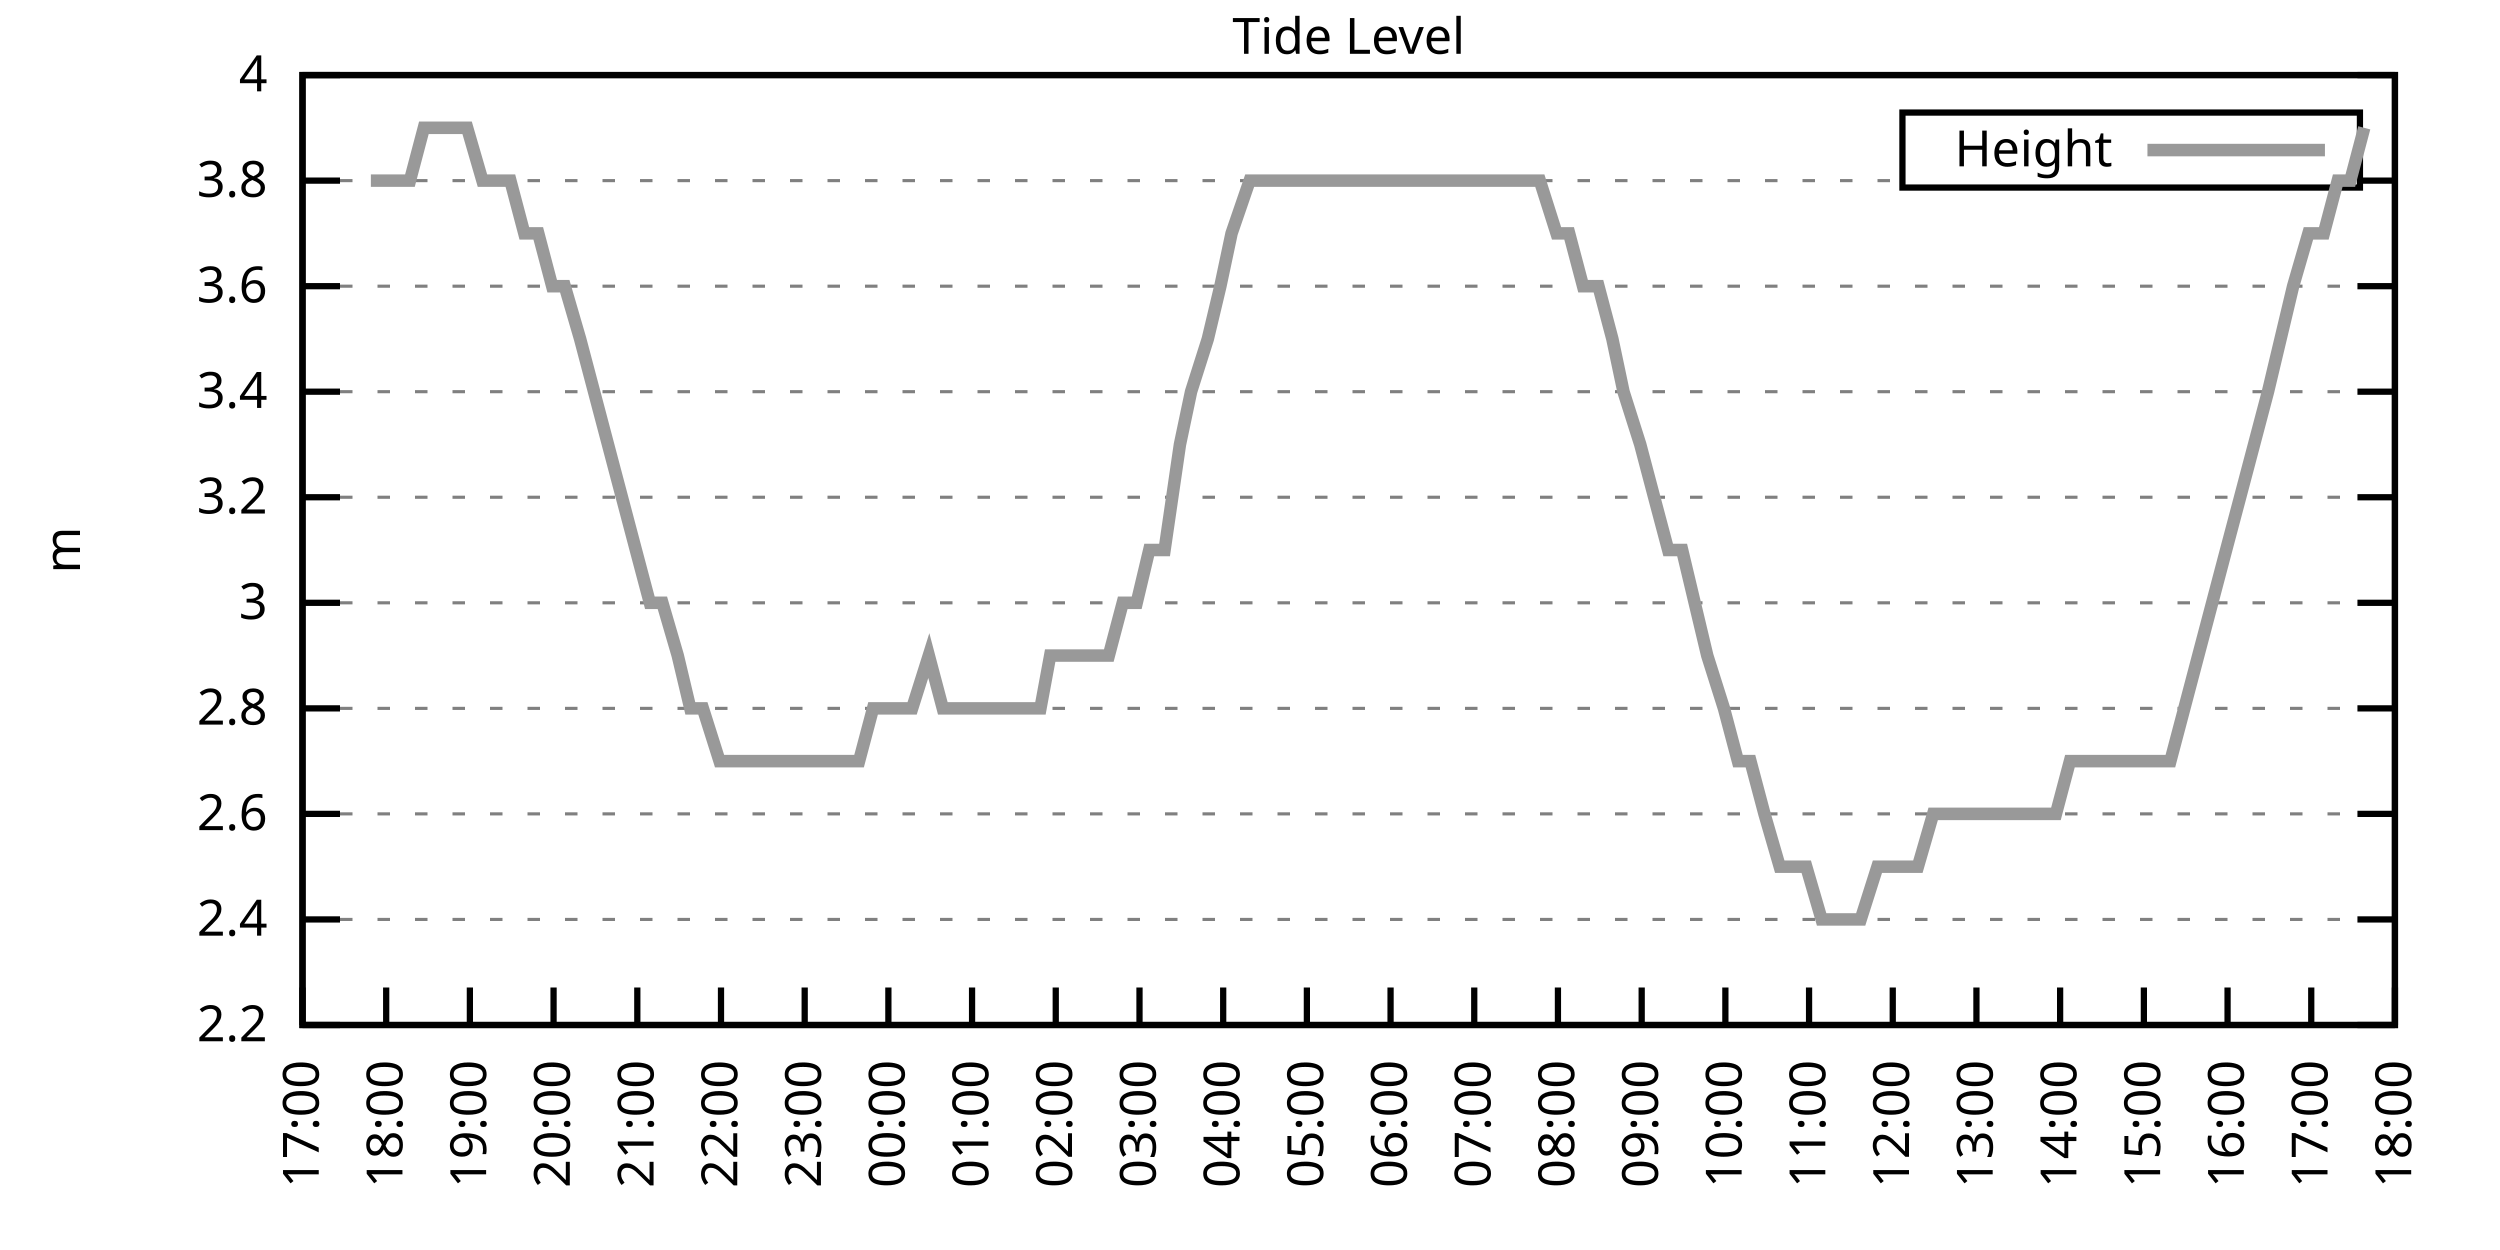
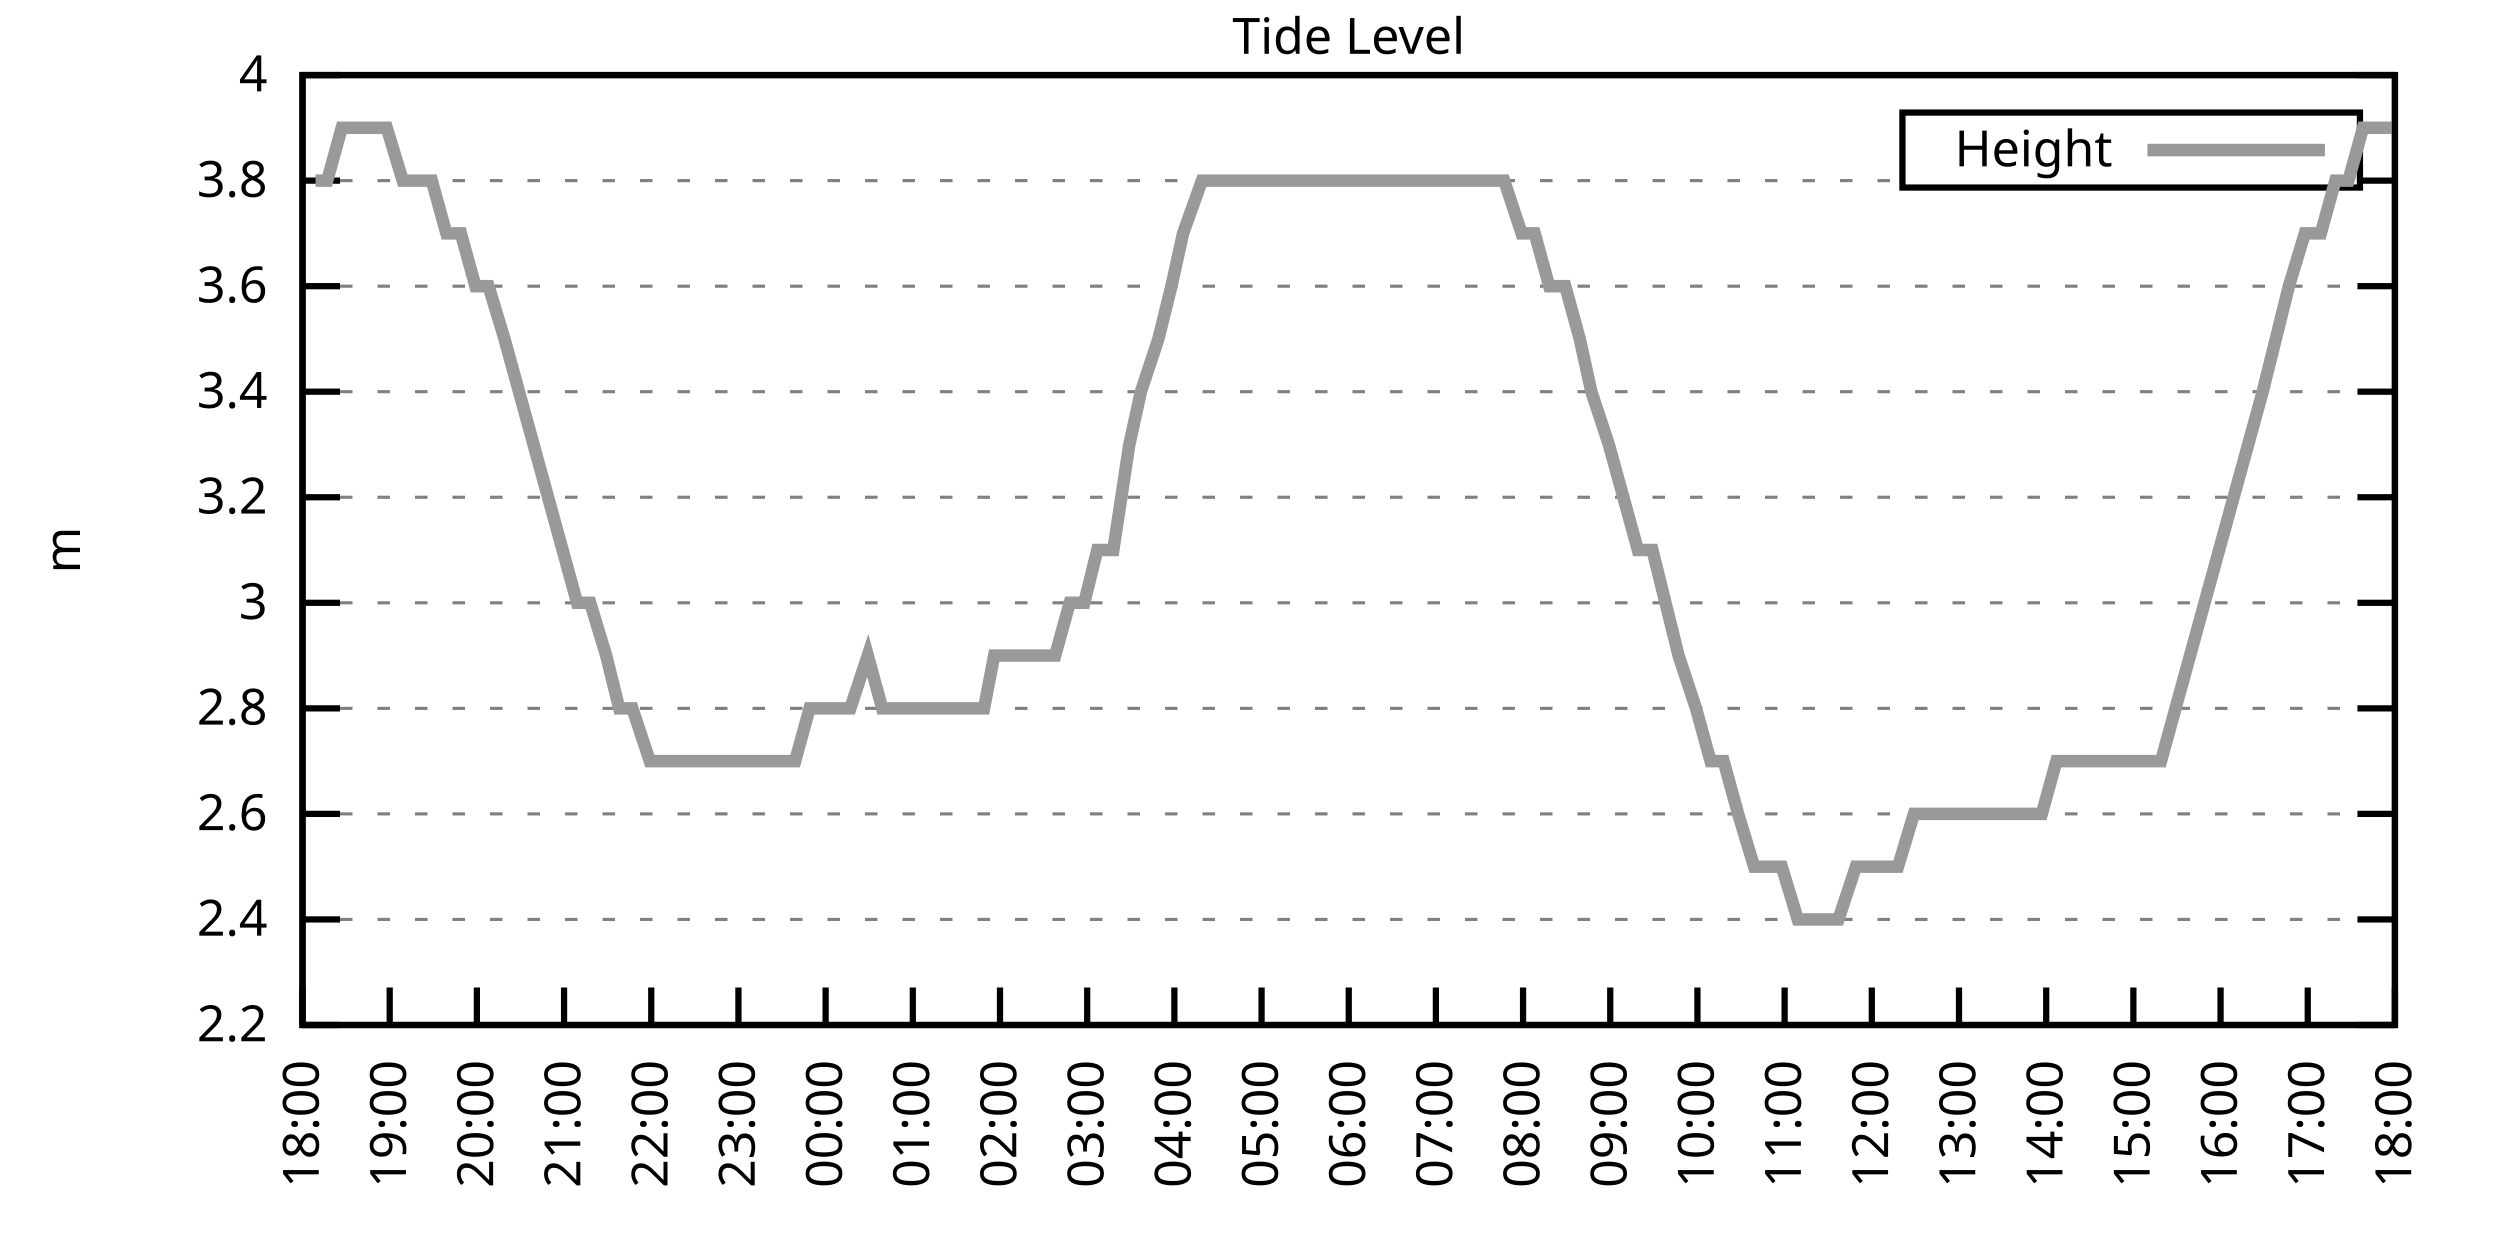
<svg xmlns="http://www.w3.org/2000/svg" xmlns:xlink="http://www.w3.org/1999/xlink" width="400" height="200" viewBox="0 0 400 200">
  <g id="gnuplot_canvas">
    <rect x="0" y="0" width="400" height="200" fill="none" />
    <defs>
      <circle id="gpDot" r="0.5" stroke-width="0.5" stroke="currentColor" />
      <path id="gpPt0" stroke-width="0.333" stroke="currentColor" d="M-1,0 h2 M0,-1 v2" />
      <path id="gpPt1" stroke-width="0.333" stroke="currentColor" d="M-1,-1 L1,1 M1,-1 L-1,1" />
      <path id="gpPt2" stroke-width="0.333" stroke="currentColor" d="M-1,0 L1,0 M0,-1 L0,1 M-1,-1 L1,1 M-1,1 L1,-1" />
      <rect id="gpPt3" stroke-width="0.333" stroke="currentColor" x="-1" y="-1" width="2" height="2" />
      <rect id="gpPt4" stroke-width="0.333" stroke="currentColor" fill="currentColor" x="-1" y="-1" width="2" height="2" />
      <circle id="gpPt5" stroke-width="0.333" stroke="currentColor" cx="0" cy="0" r="1" />
      <use xlink:href="#gpPt5" id="gpPt6" fill="currentColor" stroke="none" />
      <path id="gpPt7" stroke-width="0.333" stroke="currentColor" d="M0,-1.33 L-1.33,0.67 L1.33,0.67 z" />
      <use xlink:href="#gpPt7" id="gpPt8" fill="currentColor" stroke="none" />
      <use xlink:href="#gpPt7" id="gpPt9" stroke="currentColor" transform="rotate(180)" />
      <use xlink:href="#gpPt9" id="gpPt10" fill="currentColor" stroke="none" />
      <use xlink:href="#gpPt3" id="gpPt11" stroke="currentColor" transform="rotate(45)" />
      <use xlink:href="#gpPt11" id="gpPt12" fill="currentColor" stroke="none" />
      <path id="gpPt13" stroke-width="0.333" stroke="currentColor" d="M0,1.330 L1.265,0.411 L0.782,-1.067 L-0.782,-1.076 L-1.265,0.411 z" />
      <use xlink:href="#gpPt13" id="gpPt14" fill="currentColor" stroke="none" />
      <filter id="textbox" filterUnits="objectBoundingBox" x="0" y="0" height="1" width="1">
        <feFlood flood-color="white" flood-opacity="1" result="bgnd" />
        <feComposite in="SourceGraphic" in2="bgnd" operator="atop" />
      </filter>
      <filter id="greybox" filterUnits="objectBoundingBox" x="0" y="0" height="1" width="1">
        <feFlood flood-color="lightgrey" flood-opacity="1" result="grey" />
        <feComposite in="SourceGraphic" in2="grey" operator="atop" />
      </filter>
    </defs>
    <g fill="none" color="white" stroke="currentColor" stroke-width="1.00" stroke-linecap="butt" stroke-linejoin="miter">
</g>
    <g fill="none" color="black" stroke="currentColor" stroke-width="1.00" stroke-linecap="butt" stroke-linejoin="miter">
      <g stroke="none" shape-rendering="crispEdges">
        <polygon fill="rgb(255, 255, 255)" points="48.40,164.00 383.18,164.00 383.18,12.02 48.40,12.02 " />
      </g>
    </g>
    <g fill="none" color="black" stroke="currentColor" stroke-width="1.00" stroke-linecap="butt" stroke-linejoin="miter">
</g>
    <g fill="none" color="black" stroke="black" stroke-width="0.50" stroke-linecap="butt" stroke-linejoin="miter">
</g>
    <g fill="none" color="gray" stroke="currentColor" stroke-width="0.50" stroke-linecap="butt" stroke-linejoin="miter">
      <path stroke="gray" stroke-dasharray="2,4" class="gridline" d="M48.40,164.00 L383.19,164.00  " />
    </g>
    <g fill="none" color="gray" stroke="gray" stroke-width="1.00" stroke-linecap="butt" stroke-linejoin="miter">
</g>
    <g fill="none" color="black" stroke="currentColor" stroke-width="1.00" stroke-linecap="butt" stroke-linejoin="miter">
      <path stroke="black" d="M48.40,164.00 L54.40,164.00 M383.19,164.00 L377.19,164.00  " />
      <g transform="translate(42.80,166.60)" stroke="none" fill="black" font-family="Sans" font-size="8.00" text-anchor="end">
        <text>
          <tspan font-family="Sans"> 2.2</tspan>
        </text>
      </g>
    </g>
    <g fill="none" color="black" stroke="currentColor" stroke-width="1.00" stroke-linecap="butt" stroke-linejoin="miter">
</g>
    <g fill="none" color="black" stroke="black" stroke-width="0.50" stroke-linecap="butt" stroke-linejoin="miter">
</g>
    <g fill="none" color="gray" stroke="currentColor" stroke-width="0.50" stroke-linecap="butt" stroke-linejoin="miter">
      <path stroke="gray" stroke-dasharray="2,4" class="gridline" d="M48.40,147.11 L383.19,147.11  " />
    </g>
    <g fill="none" color="gray" stroke="gray" stroke-width="1.00" stroke-linecap="butt" stroke-linejoin="miter">
</g>
    <g fill="none" color="black" stroke="currentColor" stroke-width="1.00" stroke-linecap="butt" stroke-linejoin="miter">
      <path stroke="black" d="M48.40,147.11 L54.40,147.11 M383.19,147.11 L377.19,147.11  " />
      <g transform="translate(42.80,149.71)" stroke="none" fill="black" font-family="Sans" font-size="8.00" text-anchor="end">
        <text>
          <tspan font-family="Sans"> 2.4</tspan>
        </text>
      </g>
    </g>
    <g fill="none" color="black" stroke="currentColor" stroke-width="1.00" stroke-linecap="butt" stroke-linejoin="miter">
</g>
    <g fill="none" color="black" stroke="black" stroke-width="0.50" stroke-linecap="butt" stroke-linejoin="miter">
</g>
    <g fill="none" color="gray" stroke="currentColor" stroke-width="0.50" stroke-linecap="butt" stroke-linejoin="miter">
      <path stroke="gray" stroke-dasharray="2,4" class="gridline" d="M48.40,130.22 L383.19,130.22  " />
    </g>
    <g fill="none" color="gray" stroke="gray" stroke-width="1.00" stroke-linecap="butt" stroke-linejoin="miter">
</g>
    <g fill="none" color="black" stroke="currentColor" stroke-width="1.00" stroke-linecap="butt" stroke-linejoin="miter">
      <path stroke="black" d="M48.40,130.22 L54.40,130.22 M383.19,130.22 L377.19,130.22  " />
      <g transform="translate(42.80,132.82)" stroke="none" fill="black" font-family="Sans" font-size="8.00" text-anchor="end">
        <text>
          <tspan font-family="Sans"> 2.6</tspan>
        </text>
      </g>
    </g>
    <g fill="none" color="black" stroke="currentColor" stroke-width="1.00" stroke-linecap="butt" stroke-linejoin="miter">
</g>
    <g fill="none" color="black" stroke="black" stroke-width="0.50" stroke-linecap="butt" stroke-linejoin="miter">
</g>
    <g fill="none" color="gray" stroke="currentColor" stroke-width="0.50" stroke-linecap="butt" stroke-linejoin="miter">
      <path stroke="gray" stroke-dasharray="2,4" class="gridline" d="M48.40,113.34 L383.19,113.34  " />
    </g>
    <g fill="none" color="gray" stroke="gray" stroke-width="1.00" stroke-linecap="butt" stroke-linejoin="miter">
</g>
    <g fill="none" color="black" stroke="currentColor" stroke-width="1.00" stroke-linecap="butt" stroke-linejoin="miter">
      <path stroke="black" d="M48.40,113.34 L54.40,113.34 M383.19,113.34 L377.19,113.34  " />
      <g transform="translate(42.80,115.94)" stroke="none" fill="black" font-family="Sans" font-size="8.00" text-anchor="end">
        <text>
          <tspan font-family="Sans"> 2.8</tspan>
        </text>
      </g>
    </g>
    <g fill="none" color="black" stroke="currentColor" stroke-width="1.00" stroke-linecap="butt" stroke-linejoin="miter">
</g>
    <g fill="none" color="black" stroke="black" stroke-width="0.50" stroke-linecap="butt" stroke-linejoin="miter">
</g>
    <g fill="none" color="gray" stroke="currentColor" stroke-width="0.50" stroke-linecap="butt" stroke-linejoin="miter">
      <path stroke="gray" stroke-dasharray="2,4" class="gridline" d="M48.40,96.45 L383.19,96.45  " />
    </g>
    <g fill="none" color="gray" stroke="gray" stroke-width="1.00" stroke-linecap="butt" stroke-linejoin="miter">
</g>
    <g fill="none" color="black" stroke="currentColor" stroke-width="1.00" stroke-linecap="butt" stroke-linejoin="miter">
      <path stroke="black" d="M48.40,96.45 L54.40,96.45 M383.19,96.45 L377.19,96.45  " />
      <g transform="translate(42.80,99.05)" stroke="none" fill="black" font-family="Sans" font-size="8.00" text-anchor="end">
        <text>
          <tspan font-family="Sans"> 3</tspan>
        </text>
      </g>
    </g>
    <g fill="none" color="black" stroke="currentColor" stroke-width="1.00" stroke-linecap="butt" stroke-linejoin="miter">
</g>
    <g fill="none" color="black" stroke="black" stroke-width="0.50" stroke-linecap="butt" stroke-linejoin="miter">
</g>
    <g fill="none" color="gray" stroke="currentColor" stroke-width="0.50" stroke-linecap="butt" stroke-linejoin="miter">
      <path stroke="gray" stroke-dasharray="2,4" class="gridline" d="M48.40,79.56 L383.19,79.56  " />
    </g>
    <g fill="none" color="gray" stroke="gray" stroke-width="1.00" stroke-linecap="butt" stroke-linejoin="miter">
</g>
    <g fill="none" color="black" stroke="currentColor" stroke-width="1.00" stroke-linecap="butt" stroke-linejoin="miter">
      <path stroke="black" d="M48.40,79.56 L54.40,79.56 M383.19,79.56 L377.19,79.56  " />
      <g transform="translate(42.80,82.16)" stroke="none" fill="black" font-family="Sans" font-size="8.00" text-anchor="end">
        <text>
          <tspan font-family="Sans"> 3.2</tspan>
        </text>
      </g>
    </g>
    <g fill="none" color="black" stroke="currentColor" stroke-width="1.00" stroke-linecap="butt" stroke-linejoin="miter">
</g>
    <g fill="none" color="black" stroke="black" stroke-width="0.50" stroke-linecap="butt" stroke-linejoin="miter">
</g>
    <g fill="none" color="gray" stroke="currentColor" stroke-width="0.50" stroke-linecap="butt" stroke-linejoin="miter">
      <path stroke="gray" stroke-dasharray="2,4" class="gridline" d="M48.40,62.67 L383.19,62.67  " />
    </g>
    <g fill="none" color="gray" stroke="gray" stroke-width="1.00" stroke-linecap="butt" stroke-linejoin="miter">
</g>
    <g fill="none" color="black" stroke="currentColor" stroke-width="1.00" stroke-linecap="butt" stroke-linejoin="miter">
      <path stroke="black" d="M48.40,62.67 L54.40,62.67 M383.19,62.67 L377.19,62.67  " />
      <g transform="translate(42.80,65.27)" stroke="none" fill="black" font-family="Sans" font-size="8.00" text-anchor="end">
        <text>
          <tspan font-family="Sans"> 3.4</tspan>
        </text>
      </g>
    </g>
    <g fill="none" color="black" stroke="currentColor" stroke-width="1.00" stroke-linecap="butt" stroke-linejoin="miter">
</g>
    <g fill="none" color="black" stroke="black" stroke-width="0.50" stroke-linecap="butt" stroke-linejoin="miter">
</g>
    <g fill="none" color="gray" stroke="currentColor" stroke-width="0.50" stroke-linecap="butt" stroke-linejoin="miter">
      <path stroke="gray" stroke-dasharray="2,4" class="gridline" d="M48.40,45.79 L383.19,45.79  " />
    </g>
    <g fill="none" color="gray" stroke="gray" stroke-width="1.00" stroke-linecap="butt" stroke-linejoin="miter">
</g>
    <g fill="none" color="black" stroke="currentColor" stroke-width="1.00" stroke-linecap="butt" stroke-linejoin="miter">
      <path stroke="black" d="M48.40,45.79 L54.40,45.79 M383.19,45.79 L377.19,45.79  " />
      <g transform="translate(42.80,48.39)" stroke="none" fill="black" font-family="Sans" font-size="8.00" text-anchor="end">
        <text>
          <tspan font-family="Sans"> 3.6</tspan>
        </text>
      </g>
    </g>
    <g fill="none" color="black" stroke="currentColor" stroke-width="1.00" stroke-linecap="butt" stroke-linejoin="miter">
</g>
    <g fill="none" color="black" stroke="black" stroke-width="0.50" stroke-linecap="butt" stroke-linejoin="miter">
</g>
    <g fill="none" color="gray" stroke="currentColor" stroke-width="0.50" stroke-linecap="butt" stroke-linejoin="miter">
      <path stroke="gray" stroke-dasharray="2,4" class="gridline" d="M48.40,28.90 L304.39,28.90 M377.59,28.90 L383.19,28.90  " />
    </g>
    <g fill="none" color="gray" stroke="gray" stroke-width="1.00" stroke-linecap="butt" stroke-linejoin="miter">
</g>
    <g fill="none" color="black" stroke="currentColor" stroke-width="1.00" stroke-linecap="butt" stroke-linejoin="miter">
      <path stroke="black" d="M48.40,28.90 L54.40,28.90 M383.19,28.90 L377.19,28.90  " />
      <g transform="translate(42.80,31.50)" stroke="none" fill="black" font-family="Sans" font-size="8.00" text-anchor="end">
        <text>
          <tspan font-family="Sans"> 3.8</tspan>
        </text>
      </g>
    </g>
    <g fill="none" color="black" stroke="currentColor" stroke-width="1.00" stroke-linecap="butt" stroke-linejoin="miter">
</g>
    <g fill="none" color="black" stroke="black" stroke-width="0.50" stroke-linecap="butt" stroke-linejoin="miter">
</g>
    <g fill="none" color="gray" stroke="currentColor" stroke-width="0.50" stroke-linecap="butt" stroke-linejoin="miter">
      <path stroke="gray" stroke-dasharray="2,4" class="gridline" d="M48.40,12.01 L383.19,12.01  " />
    </g>
    <g fill="none" color="gray" stroke="gray" stroke-width="1.00" stroke-linecap="butt" stroke-linejoin="miter">
</g>
    <g fill="none" color="black" stroke="currentColor" stroke-width="1.00" stroke-linecap="butt" stroke-linejoin="miter">
      <path stroke="black" d="M48.40,12.01 L54.40,12.01 M383.19,12.01 L377.19,12.01  " />
      <g transform="translate(42.80,14.61)" stroke="none" fill="black" font-family="Sans" font-size="8.00" text-anchor="end">
        <text>
          <tspan font-family="Sans"> 4</tspan>
        </text>
      </g>
    </g>
    <g fill="none" color="black" stroke="currentColor" stroke-width="1.00" stroke-linecap="butt" stroke-linejoin="miter">
      <path stroke="black" d="M48.40,164.00 L48.40,158.00  " />
      <g transform="translate(51.00,169.60) rotate(270.00)" stroke="none" fill="black" font-family="Sans" font-size="8.00" text-anchor="end">
        <text>
-           <tspan font-family="Sans">17:00</tspan>
-         </text>
-       </g>
-     </g>
-     <g fill="none" color="black" stroke="currentColor" stroke-width="1.00" stroke-linecap="butt" stroke-linejoin="miter">
-       <path stroke="black" d="M61.79,164.00 L61.79,158.00  " />
-       <g transform="translate(64.39,169.60) rotate(270.00)" stroke="none" fill="black" font-family="Sans" font-size="8.00" text-anchor="end">
-         <text>
          <tspan font-family="Sans">18:00</tspan>
        </text>
      </g>
    </g>
    <g fill="none" color="black" stroke="currentColor" stroke-width="1.00" stroke-linecap="butt" stroke-linejoin="miter">
-       <path stroke="black" d="M75.18,164.00 L75.18,158.00  " />
-       <g transform="translate(77.78,169.60) rotate(270.00)" stroke="none" fill="black" font-family="Sans" font-size="8.00" text-anchor="end">
+       <path stroke="black" d="M62.35,164.00 L62.35,158.00  " />
+       <g transform="translate(64.95,169.60) rotate(270.00)" stroke="none" fill="black" font-family="Sans" font-size="8.00" text-anchor="end">
        <text>
          <tspan font-family="Sans">19:00</tspan>
        </text>
      </g>
    </g>
    <g fill="none" color="black" stroke="currentColor" stroke-width="1.00" stroke-linecap="butt" stroke-linejoin="miter">
-       <path stroke="black" d="M88.57,164.00 L88.57,158.00  " />
-       <g transform="translate(91.17,169.60) rotate(270.00)" stroke="none" fill="black" font-family="Sans" font-size="8.00" text-anchor="end">
+       <path stroke="black" d="M76.30,164.00 L76.30,158.00  " />
+       <g transform="translate(78.90,169.60) rotate(270.00)" stroke="none" fill="black" font-family="Sans" font-size="8.00" text-anchor="end">
        <text>
          <tspan font-family="Sans">20:00</tspan>
        </text>
      </g>
    </g>
    <g fill="none" color="black" stroke="currentColor" stroke-width="1.00" stroke-linecap="butt" stroke-linejoin="miter">
-       <path stroke="black" d="M101.97,164.00 L101.97,158.00  " />
-       <g transform="translate(104.57,169.60) rotate(270.00)" stroke="none" fill="black" font-family="Sans" font-size="8.00" text-anchor="end">
+       <path stroke="black" d="M90.25,164.00 L90.25,158.00  " />
+       <g transform="translate(92.85,169.60) rotate(270.00)" stroke="none" fill="black" font-family="Sans" font-size="8.00" text-anchor="end">
        <text>
          <tspan font-family="Sans">21:00</tspan>
        </text>
      </g>
    </g>
    <g fill="none" color="black" stroke="currentColor" stroke-width="1.00" stroke-linecap="butt" stroke-linejoin="miter">
-       <path stroke="black" d="M115.36,164.00 L115.36,158.00  " />
-       <g transform="translate(117.96,169.60) rotate(270.00)" stroke="none" fill="black" font-family="Sans" font-size="8.00" text-anchor="end">
+       <path stroke="black" d="M104.20,164.00 L104.20,158.00  " />
+       <g transform="translate(106.80,169.60) rotate(270.00)" stroke="none" fill="black" font-family="Sans" font-size="8.00" text-anchor="end">
        <text>
          <tspan font-family="Sans">22:00</tspan>
        </text>
      </g>
    </g>
    <g fill="none" color="black" stroke="currentColor" stroke-width="1.00" stroke-linecap="butt" stroke-linejoin="miter">
-       <path stroke="black" d="M128.75,164.00 L128.75,158.00  " />
-       <g transform="translate(131.35,169.60) rotate(270.00)" stroke="none" fill="black" font-family="Sans" font-size="8.00" text-anchor="end">
+       <path stroke="black" d="M118.15,164.00 L118.15,158.00  " />
+       <g transform="translate(120.75,169.60) rotate(270.00)" stroke="none" fill="black" font-family="Sans" font-size="8.00" text-anchor="end">
        <text>
          <tspan font-family="Sans">23:00</tspan>
        </text>
      </g>
    </g>
    <g fill="none" color="black" stroke="currentColor" stroke-width="1.00" stroke-linecap="butt" stroke-linejoin="miter">
-       <path stroke="black" d="M142.14,164.00 L142.14,158.00  " />
-       <g transform="translate(144.74,169.60) rotate(270.00)" stroke="none" fill="black" font-family="Sans" font-size="8.00" text-anchor="end">
+       <path stroke="black" d="M132.10,164.00 L132.10,158.00  " />
+       <g transform="translate(134.70,169.60) rotate(270.00)" stroke="none" fill="black" font-family="Sans" font-size="8.00" text-anchor="end">
        <text>
          <tspan font-family="Sans">00:00</tspan>
        </text>
      </g>
    </g>
    <g fill="none" color="black" stroke="currentColor" stroke-width="1.00" stroke-linecap="butt" stroke-linejoin="miter">
-       <path stroke="black" d="M155.53,164.00 L155.53,158.00  " />
-       <g transform="translate(158.13,169.60) rotate(270.00)" stroke="none" fill="black" font-family="Sans" font-size="8.00" text-anchor="end">
+       <path stroke="black" d="M146.05,164.00 L146.05,158.00  " />
+       <g transform="translate(148.65,169.60) rotate(270.00)" stroke="none" fill="black" font-family="Sans" font-size="8.00" text-anchor="end">
        <text>
          <tspan font-family="Sans">01:00</tspan>
        </text>
      </g>
    </g>
    <g fill="none" color="black" stroke="currentColor" stroke-width="1.00" stroke-linecap="butt" stroke-linejoin="miter">
-       <path stroke="black" d="M168.92,164.00 L168.92,158.00  " />
-       <g transform="translate(171.52,169.60) rotate(270.00)" stroke="none" fill="black" font-family="Sans" font-size="8.00" text-anchor="end">
+       <path stroke="black" d="M160.00,164.00 L160.00,158.00  " />
+       <g transform="translate(162.60,169.60) rotate(270.00)" stroke="none" fill="black" font-family="Sans" font-size="8.00" text-anchor="end">
        <text>
          <tspan font-family="Sans">02:00</tspan>
        </text>
      </g>
    </g>
    <g fill="none" color="black" stroke="currentColor" stroke-width="1.00" stroke-linecap="butt" stroke-linejoin="miter">
-       <path stroke="black" d="M182.32,164.00 L182.32,158.00  " />
-       <g transform="translate(184.92,169.60) rotate(270.00)" stroke="none" fill="black" font-family="Sans" font-size="8.00" text-anchor="end">
+       <path stroke="black" d="M173.95,164.00 L173.95,158.00  " />
+       <g transform="translate(176.55,169.60) rotate(270.00)" stroke="none" fill="black" font-family="Sans" font-size="8.00" text-anchor="end">
        <text>
          <tspan font-family="Sans">03:00</tspan>
        </text>
      </g>
    </g>
    <g fill="none" color="black" stroke="currentColor" stroke-width="1.00" stroke-linecap="butt" stroke-linejoin="miter">
-       <path stroke="black" d="M195.71,164.00 L195.71,158.00  " />
-       <g transform="translate(198.31,169.60) rotate(270.00)" stroke="none" fill="black" font-family="Sans" font-size="8.00" text-anchor="end">
+       <path stroke="black" d="M187.90,164.00 L187.90,158.00  " />
+       <g transform="translate(190.50,169.60) rotate(270.00)" stroke="none" fill="black" font-family="Sans" font-size="8.00" text-anchor="end">
        <text>
          <tspan font-family="Sans">04:00</tspan>
        </text>
      </g>
    </g>
    <g fill="none" color="black" stroke="currentColor" stroke-width="1.00" stroke-linecap="butt" stroke-linejoin="miter">
-       <path stroke="black" d="M209.10,164.00 L209.10,158.00  " />
-       <g transform="translate(211.70,169.60) rotate(270.00)" stroke="none" fill="black" font-family="Sans" font-size="8.00" text-anchor="end">
+       <path stroke="black" d="M201.85,164.00 L201.85,158.00  " />
+       <g transform="translate(204.45,169.60) rotate(270.00)" stroke="none" fill="black" font-family="Sans" font-size="8.00" text-anchor="end">
        <text>
          <tspan font-family="Sans">05:00</tspan>
        </text>
      </g>
    </g>
    <g fill="none" color="black" stroke="currentColor" stroke-width="1.00" stroke-linecap="butt" stroke-linejoin="miter">
-       <path stroke="black" d="M222.49,164.00 L222.49,158.00  " />
-       <g transform="translate(225.09,169.60) rotate(270.00)" stroke="none" fill="black" font-family="Sans" font-size="8.00" text-anchor="end">
+       <path stroke="black" d="M215.80,164.00 L215.80,158.00  " />
+       <g transform="translate(218.40,169.60) rotate(270.00)" stroke="none" fill="black" font-family="Sans" font-size="8.00" text-anchor="end">
        <text>
          <tspan font-family="Sans">06:00</tspan>
        </text>
      </g>
    </g>
    <g fill="none" color="black" stroke="currentColor" stroke-width="1.00" stroke-linecap="butt" stroke-linejoin="miter">
-       <path stroke="black" d="M235.88,164.00 L235.88,158.00  " />
-       <g transform="translate(238.48,169.60) rotate(270.00)" stroke="none" fill="black" font-family="Sans" font-size="8.00" text-anchor="end">
+       <path stroke="black" d="M229.74,164.00 L229.74,158.00  " />
+       <g transform="translate(232.34,169.60) rotate(270.00)" stroke="none" fill="black" font-family="Sans" font-size="8.00" text-anchor="end">
        <text>
          <tspan font-family="Sans">07:00</tspan>
        </text>
      </g>
    </g>
    <g fill="none" color="black" stroke="currentColor" stroke-width="1.00" stroke-linecap="butt" stroke-linejoin="miter">
-       <path stroke="black" d="M249.27,164.00 L249.27,158.00  " />
-       <g transform="translate(251.87,169.60) rotate(270.00)" stroke="none" fill="black" font-family="Sans" font-size="8.00" text-anchor="end">
+       <path stroke="black" d="M243.69,164.00 L243.69,158.00  " />
+       <g transform="translate(246.29,169.60) rotate(270.00)" stroke="none" fill="black" font-family="Sans" font-size="8.00" text-anchor="end">
        <text>
          <tspan font-family="Sans">08:00</tspan>
        </text>
      </g>
    </g>
    <g fill="none" color="black" stroke="currentColor" stroke-width="1.00" stroke-linecap="butt" stroke-linejoin="miter">
-       <path stroke="black" d="M262.67,164.00 L262.67,158.00  " />
-       <g transform="translate(265.27,169.60) rotate(270.00)" stroke="none" fill="black" font-family="Sans" font-size="8.00" text-anchor="end">
+       <path stroke="black" d="M257.64,164.00 L257.64,158.00  " />
+       <g transform="translate(260.24,169.60) rotate(270.00)" stroke="none" fill="black" font-family="Sans" font-size="8.00" text-anchor="end">
        <text>
          <tspan font-family="Sans">09:00</tspan>
        </text>
      </g>
    </g>
    <g fill="none" color="black" stroke="currentColor" stroke-width="1.00" stroke-linecap="butt" stroke-linejoin="miter">
-       <path stroke="black" d="M276.06,164.00 L276.06,158.00  " />
-       <g transform="translate(278.66,169.60) rotate(270.00)" stroke="none" fill="black" font-family="Sans" font-size="8.00" text-anchor="end">
+       <path stroke="black" d="M271.59,164.00 L271.59,158.00  " />
+       <g transform="translate(274.19,169.60) rotate(270.00)" stroke="none" fill="black" font-family="Sans" font-size="8.00" text-anchor="end">
        <text>
          <tspan font-family="Sans">10:00</tspan>
        </text>
      </g>
    </g>
    <g fill="none" color="black" stroke="currentColor" stroke-width="1.00" stroke-linecap="butt" stroke-linejoin="miter">
-       <path stroke="black" d="M289.45,164.00 L289.45,158.00  " />
-       <g transform="translate(292.05,169.60) rotate(270.00)" stroke="none" fill="black" font-family="Sans" font-size="8.00" text-anchor="end">
+       <path stroke="black" d="M285.54,164.00 L285.54,158.00  " />
+       <g transform="translate(288.14,169.60) rotate(270.00)" stroke="none" fill="black" font-family="Sans" font-size="8.00" text-anchor="end">
        <text>
          <tspan font-family="Sans">11:00</tspan>
        </text>
      </g>
    </g>
    <g fill="none" color="black" stroke="currentColor" stroke-width="1.00" stroke-linecap="butt" stroke-linejoin="miter">
-       <path stroke="black" d="M302.84,164.00 L302.84,158.00  " />
-       <g transform="translate(305.44,169.60) rotate(270.00)" stroke="none" fill="black" font-family="Sans" font-size="8.00" text-anchor="end">
+       <path stroke="black" d="M299.49,164.00 L299.49,158.00  " />
+       <g transform="translate(302.09,169.60) rotate(270.00)" stroke="none" fill="black" font-family="Sans" font-size="8.00" text-anchor="end">
        <text>
          <tspan font-family="Sans">12:00</tspan>
        </text>
      </g>
    </g>
    <g fill="none" color="black" stroke="currentColor" stroke-width="1.00" stroke-linecap="butt" stroke-linejoin="miter">
-       <path stroke="black" d="M316.23,164.00 L316.23,158.00  " />
-       <g transform="translate(318.83,169.60) rotate(270.00)" stroke="none" fill="black" font-family="Sans" font-size="8.00" text-anchor="end">
+       <path stroke="black" d="M313.44,164.00 L313.44,158.00  " />
+       <g transform="translate(316.04,169.60) rotate(270.00)" stroke="none" fill="black" font-family="Sans" font-size="8.00" text-anchor="end">
        <text>
          <tspan font-family="Sans">13:00</tspan>
        </text>
      </g>
    </g>
    <g fill="none" color="black" stroke="currentColor" stroke-width="1.00" stroke-linecap="butt" stroke-linejoin="miter">
-       <path stroke="black" d="M329.62,164.00 L329.62,158.00  " />
-       <g transform="translate(332.22,169.60) rotate(270.00)" stroke="none" fill="black" font-family="Sans" font-size="8.00" text-anchor="end">
+       <path stroke="black" d="M327.39,164.00 L327.39,158.00  " />
+       <g transform="translate(329.99,169.60) rotate(270.00)" stroke="none" fill="black" font-family="Sans" font-size="8.00" text-anchor="end">
        <text>
          <tspan font-family="Sans">14:00</tspan>
        </text>
      </g>
    </g>
    <g fill="none" color="black" stroke="currentColor" stroke-width="1.00" stroke-linecap="butt" stroke-linejoin="miter">
-       <path stroke="black" d="M343.02,164.00 L343.02,158.00  " />
-       <g transform="translate(345.62,169.60) rotate(270.00)" stroke="none" fill="black" font-family="Sans" font-size="8.00" text-anchor="end">
+       <path stroke="black" d="M341.34,164.00 L341.34,158.00  " />
+       <g transform="translate(343.94,169.60) rotate(270.00)" stroke="none" fill="black" font-family="Sans" font-size="8.00" text-anchor="end">
        <text>
          <tspan font-family="Sans">15:00</tspan>
        </text>
      </g>
    </g>
    <g fill="none" color="black" stroke="currentColor" stroke-width="1.00" stroke-linecap="butt" stroke-linejoin="miter">
-       <path stroke="black" d="M356.41,164.00 L356.41,158.00  " />
-       <g transform="translate(359.01,169.60) rotate(270.00)" stroke="none" fill="black" font-family="Sans" font-size="8.00" text-anchor="end">
+       <path stroke="black" d="M355.29,164.00 L355.29,158.00  " />
+       <g transform="translate(357.89,169.60) rotate(270.00)" stroke="none" fill="black" font-family="Sans" font-size="8.00" text-anchor="end">
        <text>
          <tspan font-family="Sans">16:00</tspan>
        </text>
      </g>
    </g>
    <g fill="none" color="black" stroke="currentColor" stroke-width="1.00" stroke-linecap="butt" stroke-linejoin="miter">
-       <path stroke="black" d="M369.80,164.00 L369.80,158.00  " />
-       <g transform="translate(372.40,169.60) rotate(270.00)" stroke="none" fill="black" font-family="Sans" font-size="8.00" text-anchor="end">
+       <path stroke="black" d="M369.24,164.00 L369.24,158.00  " />
+       <g transform="translate(371.84,169.60) rotate(270.00)" stroke="none" fill="black" font-family="Sans" font-size="8.00" text-anchor="end">
        <text>
          <tspan font-family="Sans">17:00</tspan>
        </text>
      </g>
    </g>
    <g fill="none" color="black" stroke="currentColor" stroke-width="1.00" stroke-linecap="butt" stroke-linejoin="miter">
      <path stroke="black" d="M383.19,164.00 L383.19,158.00  " />
      <g transform="translate(385.79,169.60) rotate(270.00)" stroke="none" fill="black" font-family="Sans" font-size="8.00" text-anchor="end">
        <text>
          <tspan font-family="Sans">18:00</tspan>
        </text>
      </g>
    </g>
    <g fill="none" color="black" stroke="currentColor" stroke-width="1.00" stroke-linecap="butt" stroke-linejoin="miter">
</g>
    <g fill="none" color="black" stroke="currentColor" stroke-width="1.00" stroke-linecap="butt" stroke-linejoin="miter">
      <path stroke="black" d="M48.40,12.01 L48.40,164.00 L383.19,164.00 L383.19,12.01 L48.40,12.01 Z  " />
    </g>
    <g fill="none" color="black" stroke="currentColor" stroke-width="1.00" stroke-linecap="butt" stroke-linejoin="miter">
</g>
    <g fill="none" color="black" stroke="currentColor" stroke-width="1.00" stroke-linecap="butt" stroke-linejoin="miter">
      <path stroke="black" d="M304.39,30.01 L304.39,18.01 L377.59,18.01 L377.59,30.01 L304.39,30.01 Z  " />
    </g>
    <g id="Tide_level_plot_1">
      <g fill="none" color="white" stroke="black" stroke-width="2.00" stroke-linecap="butt" stroke-linejoin="miter">
</g>
      <g fill="none" color="black" stroke="currentColor" stroke-width="2.00" stroke-linecap="butt" stroke-linejoin="miter">
        <g transform="translate(337.99,26.61)" stroke="none" fill="black" font-family="Sans" font-size="8.00" text-anchor="end">
          <text>
            <tspan font-family="Sans">Height</tspan>
          </text>
        </g>
      </g>
      <g fill="none" color="black" stroke="currentColor" stroke-width="2.00" stroke-linecap="butt" stroke-linejoin="miter">
-         <path stroke="rgb(153, 153, 153)" d="M343.59,24.01 L371.99,24.01 M59.34,28.90 L61.35,28.90 L63.80,28.90 L65.59,28.90 L67.82,20.45 L70.05,20.45   L72.73,20.45 L74.74,20.45 L77.19,28.90 L78.75,28.90 L81.66,28.90 L83.89,37.34 L86.12,37.34 L88.35,45.79   L90.36,45.79 L92.82,54.23 L95.05,62.67 L97.28,71.12 L99.51,79.56 L101.74,88.00 L103.98,96.45 L105.98,96.45   L108.44,104.89 L110.45,113.34 L112.46,113.34 L115.13,121.78 L117.14,121.78 L119.38,121.78 L121.83,121.78 L124.06,121.78   L126.29,121.78 L128.53,121.78 L130.76,121.78 L132.32,121.78 L135.22,121.78 L137.45,121.78 L139.69,113.34 L141.47,113.34   L143.70,113.34 L145.94,113.34 L148.61,104.89 L150.85,113.34 L152.63,113.34 L155.31,113.34 L157.32,113.34 L159.33,113.34   L161.56,113.34 L164.01,113.34 L166.47,113.34 L168.03,104.89 L170.93,104.89 L172.72,104.89 L175.40,104.89 L177.41,104.89   L179.64,96.45 L181.87,96.45 L183.88,88.00 L186.33,88.00 L188.79,71.12 L190.57,62.67 L193.25,54.23 L195.26,45.79   L197.05,37.34 L199.95,28.90 L201.96,28.90 L204.41,28.90 L206.42,28.90 L208.88,28.90 L211.11,28.90 L213.12,28.90   L215.57,28.90 L217.36,28.90 L220.04,28.90 L222.27,28.90 L224.28,28.90 L226.51,28.90 L228.96,28.90 L230.97,28.90   L233.20,28.90 L235.66,28.90 L237.44,28.90 L239.90,28.90 L241.69,28.90 L244.36,28.90 L246.37,28.90 L249.05,37.34   L251.06,37.34 L253.29,45.79 L255.75,45.79 L257.98,54.23 L259.76,62.67 L262.44,71.12 L264.67,79.56 L266.91,88.00   L269.14,88.00 L271.15,96.45 L273.16,104.89 L275.83,113.34 L278.07,121.78 L280.07,121.78 L282.31,130.22 L284.76,138.67   L286.77,138.67 L289.00,138.67 L291.46,147.11 L293.47,147.11 L295.92,147.11 L297.71,147.11 L300.39,138.67 L302.62,138.67   L304.85,138.67 L306.86,138.67 L309.31,130.22 L311.32,130.22 L313.33,130.22 L316.01,130.22 L318.02,130.22 L320.03,130.22   L322.26,130.22 L324.94,130.22 L326.95,130.22 L328.95,130.22 L331.19,121.78 L333.86,121.78 L335.87,121.78 L338.10,121.78   L340.34,121.78 L342.57,121.78 L345.02,121.78 L347.26,121.78 L349.49,113.34 L351.72,104.89 L353.95,96.45 L356.18,88.00   L358.42,79.56 L360.65,71.12 L362.88,62.67 L364.89,54.23 L366.90,45.79 L369.35,37.34 L371.81,37.34 L374.04,28.90   L376.05,28.90 L378.28,20.45  " />
+         <path stroke="rgb(153, 153, 153)" d="M343.59,24.01 L371.99,24.01 M50.49,28.90 L52.35,28.90 L54.68,20.45 L57.00,20.45 L59.79,20.45 L61.88,20.45   L64.44,28.90 L66.07,28.90 L69.09,28.90 L71.42,37.34 L73.74,37.34 L76.07,45.79 L78.16,45.79 L80.72,54.23   L83.04,62.67 L85.37,71.12 L87.69,79.56 L90.02,88.00 L92.34,96.45 L94.43,96.45 L96.99,104.89 L99.08,113.34   L101.18,113.34 L103.97,121.78 L106.06,121.78 L108.38,121.78 L110.94,121.78 L113.27,121.78 L115.59,121.78 L117.92,121.78   L120.24,121.78 L121.87,121.78 L124.89,121.78 L127.22,121.78 L129.54,113.34 L131.40,113.34 L133.72,113.34 L136.05,113.34   L138.84,104.89 L141.16,113.34 L143.02,113.34 L145.81,113.34 L147.91,113.34 L150.00,113.34 L152.32,113.34 L154.88,113.34   L157.44,113.34 L159.07,104.89 L162.09,104.89 L163.95,104.89 L166.74,104.89 L168.83,104.89 L171.16,96.45 L173.48,96.45   L175.57,88.00 L178.13,88.00 L180.69,71.12 L182.55,62.67 L185.34,54.23 L187.43,45.79 L189.29,37.34 L192.31,28.90   L194.41,28.90 L196.96,28.90 L199.06,28.90 L201.61,28.90 L203.94,28.90 L206.03,28.90 L208.59,28.90 L210.45,28.90   L213.24,28.90 L215.56,28.90 L217.65,28.90 L219.98,28.90 L222.54,28.90 L224.63,28.90 L226.95,28.90 L229.51,28.90   L231.37,28.90 L233.93,28.90 L235.79,28.90 L238.58,28.90 L240.67,28.90 L243.46,37.34 L245.55,37.34 L247.88,45.79   L250.44,45.79 L252.76,54.23 L254.62,62.67 L257.41,71.12 L259.74,79.56 L262.06,88.00 L264.39,88.00 L266.48,96.45   L268.57,104.89 L271.36,113.34 L273.69,121.78 L275.78,121.78 L278.10,130.22 L280.66,138.67 L282.75,138.67 L285.08,138.67   L287.64,147.11 L289.73,147.11 L292.29,147.11 L294.15,147.11 L296.94,138.67 L299.26,138.67 L301.58,138.67 L303.68,138.67   L306.23,130.22 L308.33,130.22 L310.42,130.22 L313.21,130.22 L315.30,130.22 L317.39,130.22 L319.72,130.22 L322.51,130.22   L324.60,130.22 L326.69,130.22 L329.02,121.78 L331.81,121.78 L333.90,121.78 L336.23,121.78 L338.55,121.78 L340.88,121.78   L343.43,121.78 L345.76,121.78 L348.08,113.34 L350.41,104.89 L352.73,96.45 L355.06,88.00 L357.38,79.56 L359.71,71.12   L362.03,62.67 L364.13,54.23 L366.22,45.79 L368.78,37.34 L371.33,37.34 L373.66,28.90 L375.75,28.90 L378.08,20.45   L380.17,20.45 L382.96,20.45  " />
      </g>
    </g>
    <g fill="none" color="black" stroke="currentColor" stroke-width="2.00" stroke-linecap="butt" stroke-linejoin="miter">
</g>
    <g fill="none" color="black" stroke="black" stroke-width="1.00" stroke-linecap="butt" stroke-linejoin="miter">
</g>
    <g fill="none" color="black" stroke="currentColor" stroke-width="1.00" stroke-linecap="butt" stroke-linejoin="miter">
      <path stroke="black" d="M48.40,12.01 L48.40,164.00 L383.19,164.00 L383.19,12.01 L48.40,12.01 Z  " />
      <g transform="translate(12.80,88.01) rotate(270.00)" stroke="none" fill="black" font-family="Sans" font-size="8.00" text-anchor="middle">
        <text>
          <tspan font-family="Sans">m</tspan>
        </text>
      </g>
    </g>
    <g fill="none" color="black" stroke="currentColor" stroke-width="1.00" stroke-linecap="butt" stroke-linejoin="miter">
</g>
    <g fill="none" color="black" stroke="currentColor" stroke-width="1.00" stroke-linecap="butt" stroke-linejoin="miter">
      <g transform="translate(215.79,8.61)" stroke="none" fill="black" font-family="Sans" font-size="8.00" text-anchor="middle">
        <text>
          <tspan font-family="Sans">Tide Level</tspan>
        </text>
      </g>
    </g>
    <g fill="none" color="black" stroke="currentColor" stroke-width="1.00" stroke-linecap="butt" stroke-linejoin="miter">
</g>
  </g>
</svg>
